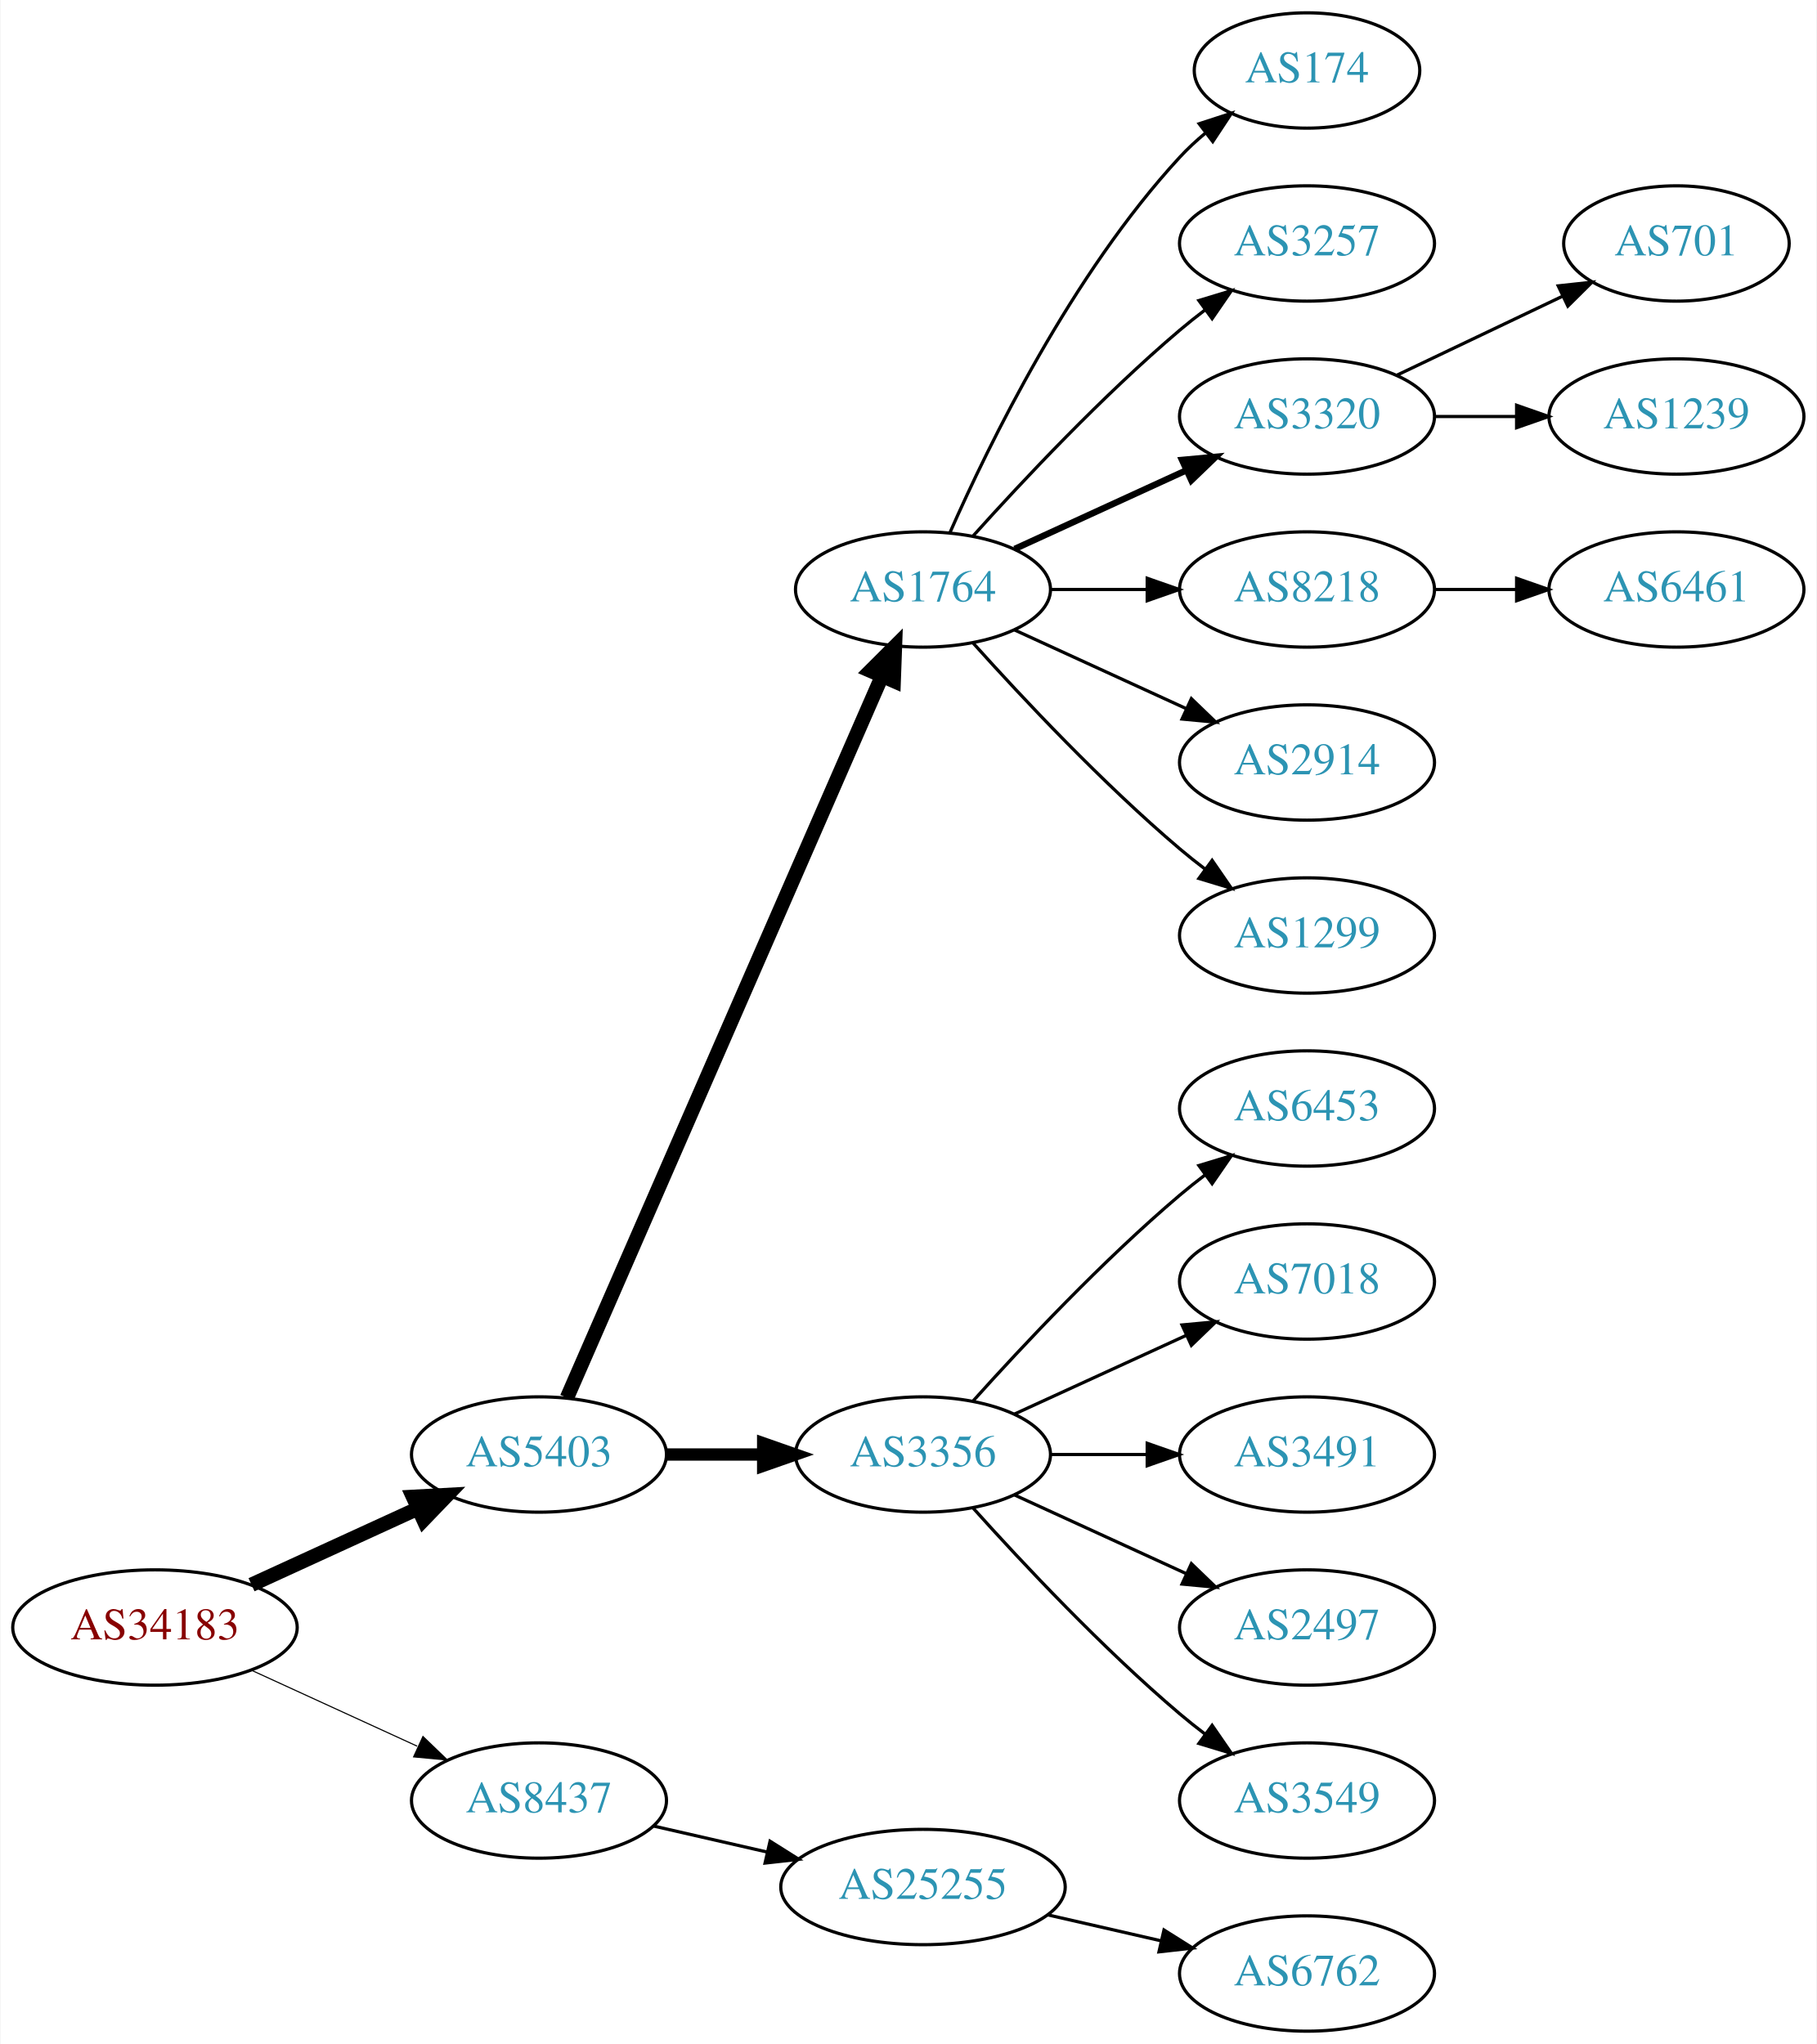
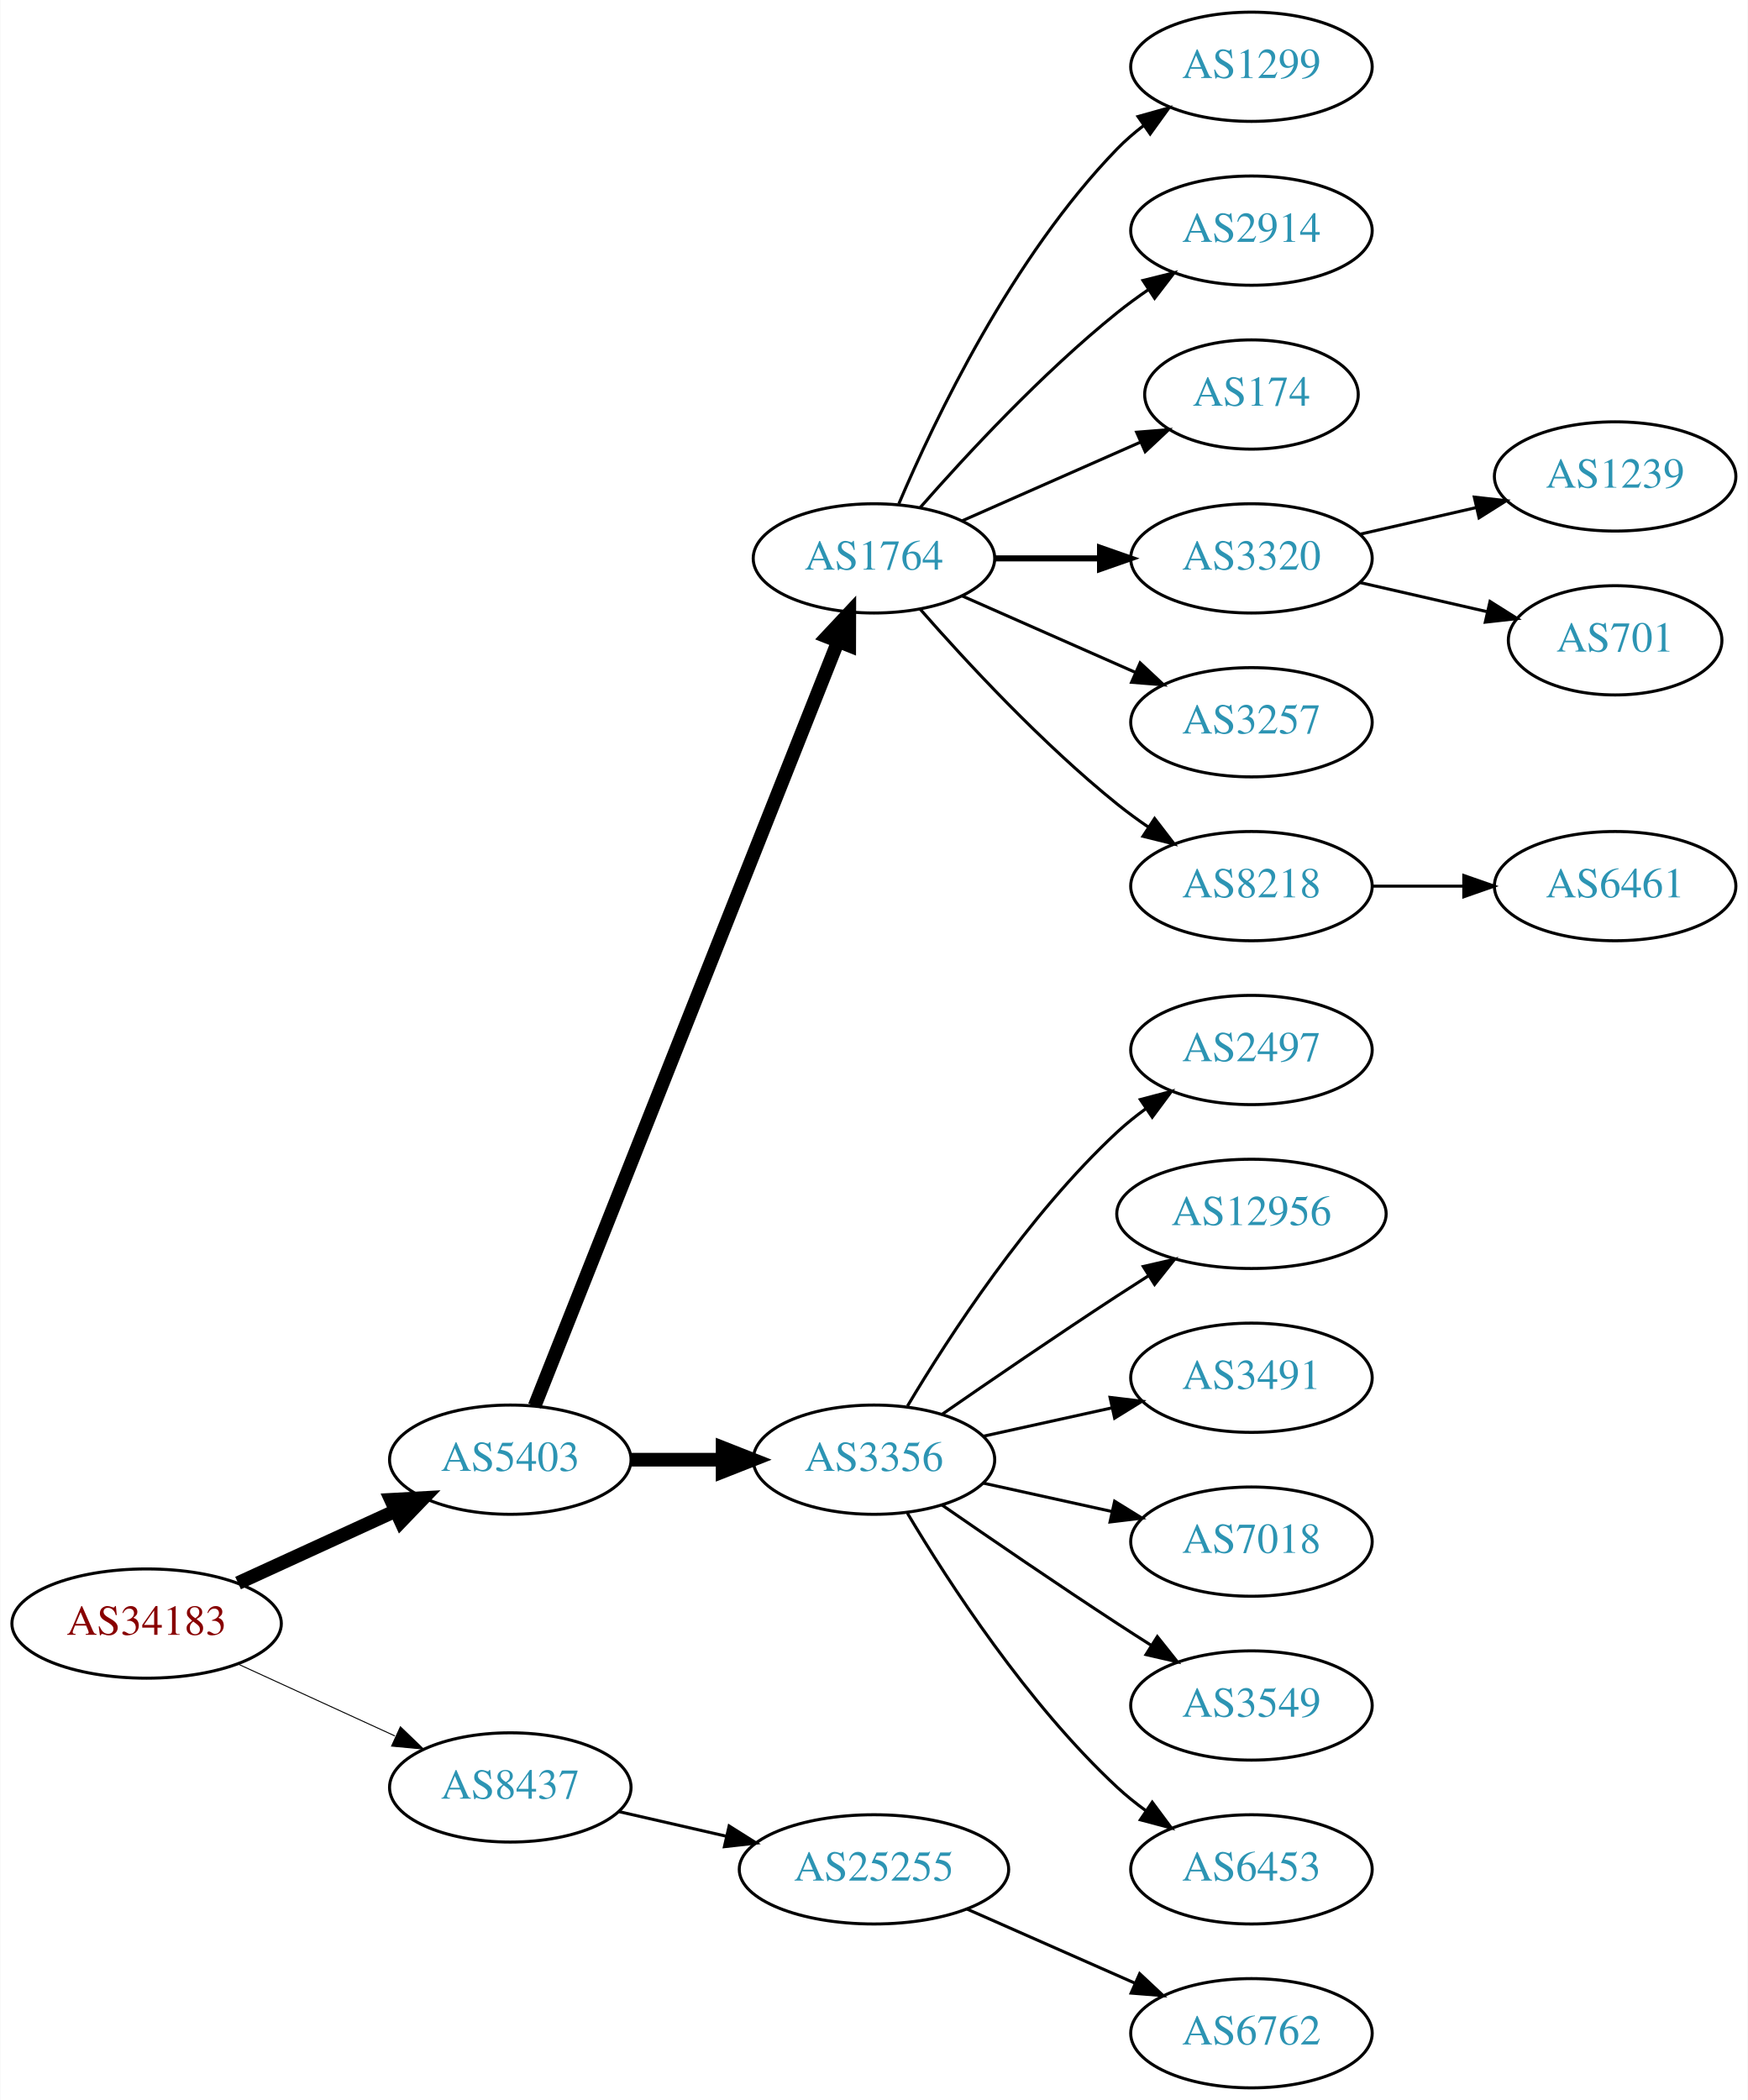
- <svg xmlns="http://www.w3.org/2000/svg" xmlns:xlink="http://www.w3.org/1999/xlink" width="567pt" height="638pt" viewBox="0.00 0.00 566.66 638.00">
-   <g id="graph0" class="graph" transform="scale(1 1) rotate(0) translate(4 634)">
-     <polygon fill="white" stroke="none" points="-4,4 -4,-634 562.663,-634 562.663,4 -4,4" />
+ <svg xmlns="http://www.w3.org/2000/svg" xmlns:xlink="http://www.w3.org/1999/xlink" width="576pt" height="692pt" viewBox="0.00 0.00 575.76 692.00">
+   <g id="graph0" class="graph" transform="scale(1 1) rotate(0) translate(4 688)">
+     <polygon fill="white" stroke="none" points="-4,4 -4,-688 571.762,-688 571.762,4 -4,4" />
    <g id="node1" class="node">
      <g id="a_node1">
        <a xlink:href="/asn/34183" xlink:title="AS34183 ~ AUSTRIA [AT]">
-           <ellipse fill="#ffffff" stroke="black" cx="44.196" cy="-126" rx="44.393" ry="18" />
-           <text text-anchor="middle" x="44.196" y="-122.3" font-family="Times,serif" font-size="14.00" fill="#880000">AS34183</text>
+           <ellipse fill="#ffffff" stroke="black" cx="44.196" cy="-153" rx="44.393" ry="18" />
+           <text text-anchor="middle" x="44.196" y="-149.3" font-family="Times,serif" font-size="14.00" fill="#880000">AS34183</text>
        </a>
      </g>
    </g>
    <g id="node2" class="node">
      <g id="a_node2">
        <a xlink:href="/asn/5403" xlink:title="AS5403 ~ AS5403 [AT]">
-           <ellipse fill="#ffffff" stroke="black" cx="164.039" cy="-180" rx="39.794" ry="18" />
-           <text text-anchor="middle" x="164.039" y="-176.3" font-family="Times,serif" font-size="14.00" fill="#2c94b3">AS5403</text>
+           <ellipse fill="#ffffff" stroke="black" cx="164.039" cy="-207" rx="39.794" ry="18" />
+           <text text-anchor="middle" x="164.039" y="-203.3" font-family="Times,serif" font-size="14.00" fill="#2c94b3">AS5403</text>
        </a>
      </g>
    </g>
    <g id="edge1" class="edge">
-       <path fill="none" stroke="black" stroke-width="4.5" d="M74.326,-139.348C89.937,-146.502 109.335,-155.391 126.007,-163.03" />
-       <polygon fill="black" stroke="black" stroke-width="4.5" points="124.727,-166.775 135.459,-167.362 128.008,-159.616 124.727,-166.775" />
+       <path fill="none" stroke="black" stroke-width="4.5" d="M74.326,-166.348C89.937,-173.502 109.335,-182.391 126.007,-190.03" />
+       <polygon fill="black" stroke="black" stroke-width="4.5" points="124.727,-193.775 135.459,-194.362 128.008,-186.616 124.727,-193.775" />
    </g>
    <g id="node3" class="node">
      <g id="a_node3">
        <a xlink:href="/asn/8437" xlink:title="AS8437 ~ Hutchison Drei Austria GmbH [AT]">
-           <ellipse fill="#ffffff" stroke="black" cx="164.039" cy="-72" rx="39.794" ry="18" />
-           <text text-anchor="middle" x="164.039" y="-68.3" font-family="Times,serif" font-size="14.00" fill="#2c94b3">AS8437</text>
+           <ellipse fill="#ffffff" stroke="black" cx="164.039" cy="-99" rx="39.794" ry="18" />
+           <text text-anchor="middle" x="164.039" y="-95.3" font-family="Times,serif" font-size="14.00" fill="#2c94b3">AS8437</text>
        </a>
      </g>
    </g>
    <g id="edge2" class="edge">
-       <path fill="none" stroke="black" stroke-width="0.346" d="M74.326,-112.652C89.937,-105.498 109.335,-96.609 126.007,-88.969" />
-       <polygon fill="black" stroke="black" stroke-width="0.346" points="127.826,-91.986 135.459,-84.638 124.91,-85.622 127.826,-91.986" />
+       <path fill="none" stroke="black" stroke-width="0.321" d="M74.326,-139.652C89.937,-132.498 109.335,-123.609 126.007,-115.97" />
+       <polygon fill="black" stroke="black" stroke-width="0.321" points="127.826,-118.986 135.459,-111.638 124.91,-112.622 127.826,-118.986" />
    </g>
    <g id="node4" class="node">
      <g id="a_node4">
        <a xlink:href="/asn/1764" xlink:title="AS1764 ~ NEXTLAYER-AS [AT]">
-           <ellipse fill="#ffffff" stroke="black" cx="283.881" cy="-450" rx="39.794" ry="18" />
-           <text text-anchor="middle" x="283.881" y="-446.3" font-family="Times,serif" font-size="14.00" fill="#2c94b3">AS1764</text>
+           <ellipse fill="#ffffff" stroke="black" cx="283.881" cy="-504" rx="39.794" ry="18" />
+           <text text-anchor="middle" x="283.881" y="-500.3" font-family="Times,serif" font-size="14.00" fill="#2c94b3">AS1764</text>
        </a>
      </g>
    </g>
    <g id="edge3" class="edge">
-       <path fill="none" stroke="black" stroke-width="4.5" d="M172.771,-197.715C192.872,-243.771 246.88,-367.514 270.983,-422.739" />
-       <polygon fill="black" stroke="black" stroke-width="4.5" points="267.512,-424.629 275.121,-432.219 274.729,-421.479 267.512,-424.629" />
+       <path fill="none" stroke="black" stroke-width="4.5" d="M172.057,-224.689C191.824,-274.507 248.066,-416.254 271.944,-476.436" />
+       <polygon fill="black" stroke="black" stroke-width="4.5" points="268.402,-478.185 275.75,-486.028 275.722,-475.281 268.402,-478.185" />
    </g>
    <g id="node5" class="node">
      <g id="a_node5">
        <a xlink:href="/asn/3356" xlink:title="AS3356 ~ Level 3 Parent, LLC [US]">
-           <ellipse fill="#ffffff" stroke="black" cx="283.881" cy="-180" rx="39.794" ry="18" />
-           <text text-anchor="middle" x="283.881" y="-176.3" font-family="Times,serif" font-size="14.00" fill="#2c94b3">AS3356</text>
+           <ellipse fill="#ffffff" stroke="black" cx="283.881" cy="-207" rx="39.794" ry="18" />
+           <text text-anchor="middle" x="283.881" y="-203.3" font-family="Times,serif" font-size="14.00" fill="#2c94b3">AS3356</text>
        </a>
      </g>
    </g>
    <g id="edge4" class="edge">
-       <path fill="none" stroke="black" stroke-width="3.857" d="M203.951,-180C213.505,-180 223.854,-180 233.817,-180" />
-       <polygon fill="black" stroke="black" stroke-width="3.857" points="234.009,-183.5 244.009,-180 234.009,-176.5 234.009,-183.5" />
-     </g>
-     <g id="node20" class="node">
-       <g id="a_node20">
+       <path fill="none" stroke="black" stroke-width="4.5" d="M203.951,-207C213.505,-207 223.854,-207 233.817,-207" />
+       <polygon fill="black" stroke="black" stroke-width="4.5" points="234.009,-210.938 244.009,-207 234.009,-203.063 234.009,-210.938" />
+     </g>
+     <g id="node21" class="node">
+       <g id="a_node21">
        <a xlink:href="/asn/25255" xlink:title="AS25255 ~ ==&gt; TELE2 AUSTRIA &lt;== [AT]">
-           <ellipse fill="#ffffff" stroke="black" cx="283.881" cy="-45" rx="44.393" ry="18" />
-           <text text-anchor="middle" x="283.881" y="-41.3" font-family="Times,serif" font-size="14.00" fill="#2c94b3">AS25255</text>
-         </a>
-       </g>
-     </g>
-     <g id="edge19" class="edge">
-       <path fill="none" stroke="black" d="M199.758,-64.045C210.896,-61.493 223.432,-58.621 235.325,-55.896" />
-       <polygon fill="black" stroke="black" points="236.153,-59.297 245.119,-53.652 234.59,-52.474 236.153,-59.297" />
+           <ellipse fill="#ffffff" stroke="black" cx="283.881" cy="-72" rx="44.393" ry="18" />
+           <text text-anchor="middle" x="283.881" y="-68.3" font-family="Times,serif" font-size="14.00" fill="#2c94b3">AS25255</text>
+         </a>
+       </g>
+     </g>
+     <g id="edge20" class="edge">
+       <path fill="none" stroke="black" d="M199.758,-91.045C210.896,-88.493 223.432,-85.621 235.325,-82.896" />
+       <polygon fill="black" stroke="black" points="236.153,-86.297 245.119,-80.652 234.59,-79.474 236.153,-86.297" />
    </g>
    <g id="node6" class="node">
      <g id="a_node6">
-         <a xlink:href="/asn/174" xlink:title="AS174 ~ Cogent Communications [US]">
-           <ellipse fill="#ffffff" stroke="black" cx="403.724" cy="-612" rx="35.194" ry="18" />
-           <text text-anchor="middle" x="403.724" y="-608.3" font-family="Times,serif" font-size="14.00" fill="#2c94b3">AS174</text>
+         <a xlink:href="/asn/1299" xlink:title="AS1299 ~ Telia Carrier [EU]">
+           <ellipse fill="#ffffff" stroke="black" cx="408.273" cy="-666" rx="39.794" ry="18" />
+           <text text-anchor="middle" x="408.273" y="-662.3" font-family="Times,serif" font-size="14.00" fill="#2c94b3">AS1299</text>
        </a>
      </g>
    </g>
    <g id="edge5" class="edge">
-       <path fill="none" stroke="black" d="M292.297,-467.761C304.365,-495.183 330.337,-548.473 364.077,-585 366.483,-587.604 369.18,-590.1 372.003,-592.449" />
-       <polygon fill="black" stroke="black" points="370.071,-595.378 380.147,-598.653 374.312,-589.809 370.071,-595.378" />
+       <path fill="none" stroke="black" d="M292.072,-521.975C303.839,-549.682 329.413,-603.348 364.077,-639 366.697,-641.695 369.638,-644.239 372.721,-646.608" />
+       <polygon fill="black" stroke="black" points="370.887,-649.597 381.089,-652.455 374.896,-643.859 370.887,-649.597" />
    </g>
    <g id="node7" class="node">
      <g id="a_node7">
-         <a xlink:href="/asn/3257" xlink:title="AS3257 ~ GTT [DE]">
-           <ellipse fill="#ffffff" stroke="black" cx="403.724" cy="-558" rx="39.794" ry="18" />
-           <text text-anchor="middle" x="403.724" y="-554.3" font-family="Times,serif" font-size="14.00" fill="#2c94b3">AS3257</text>
+         <a xlink:href="/asn/2914" xlink:title="AS2914 ~ NTT America, Inc. [US]">
+           <ellipse fill="#ffffff" stroke="black" cx="408.273" cy="-612" rx="39.794" ry="18" />
+           <text text-anchor="middle" x="408.273" y="-608.3" font-family="Times,serif" font-size="14.00" fill="#2c94b3">AS2914</text>
        </a>
      </g>
    </g>
    <g id="edge6" class="edge">
-       <path fill="none" stroke="black" d="M299.527,-466.725C314.828,-483.765 339.925,-510.523 364.077,-531 366.574,-533.117 369.235,-535.232 371.946,-537.293" />
-       <polygon fill="black" stroke="black" points="369.983,-540.194 380.123,-543.266 374.112,-534.541 369.983,-540.194" />
+       <path fill="none" stroke="black" d="M299.033,-520.663C314.135,-537.894 339.256,-565.024 364.077,-585 367.333,-587.62 370.858,-590.192 374.442,-592.646" />
+       <polygon fill="black" stroke="black" points="372.53,-595.577 382.815,-598.121 376.361,-589.719 372.53,-595.577" />
    </g>
    <g id="node8" class="node">
      <g id="a_node8">
-         <a xlink:href="/asn/3320" xlink:title="AS3320 ~ DTAG [DE]">
-           <ellipse fill="#ffffff" stroke="black" cx="403.724" cy="-504" rx="39.794" ry="18" />
-           <text text-anchor="middle" x="403.724" y="-500.3" font-family="Times,serif" font-size="14.00" fill="#2c94b3">AS3320</text>
+         <a xlink:href="/asn/174" xlink:title="AS174 ~ Cogent Communications [US]">
+           <ellipse fill="#ffffff" stroke="black" cx="408.273" cy="-558" rx="35.194" ry="18" />
+           <text text-anchor="middle" x="408.273" y="-554.3" font-family="Times,serif" font-size="14.00" fill="#2c94b3">AS174</text>
        </a>
      </g>
    </g>
    <g id="edge7" class="edge">
-       <path fill="none" stroke="black" stroke-width="2" d="M312.51,-462.661C328.467,-469.973 348.738,-479.261 366.02,-487.181" />
-       <polygon fill="black" stroke="black" stroke-width="2" points="364.719,-490.435 375.268,-491.419 367.635,-484.071 364.719,-490.435" />
+       <path fill="none" stroke="black" d="M312.96,-516.389C330.389,-524.078 352.946,-534.031 371.63,-542.274" />
+       <polygon fill="black" stroke="black" points="370.438,-545.573 381,-546.408 373.263,-539.169 370.438,-545.573" />
    </g>
    <g id="node9" class="node">
      <g id="a_node9">
-         <a xlink:href="/asn/8218" xlink:title="AS8218 ~ legacy Neotelecoms [FR]">
-           <ellipse fill="#ffffff" stroke="black" cx="403.724" cy="-450" rx="39.794" ry="18" />
-           <text text-anchor="middle" x="403.724" y="-446.3" font-family="Times,serif" font-size="14.00" fill="#2c94b3">AS8218</text>
+         <a xlink:href="/asn/3320" xlink:title="AS3320 ~ DTAG [DE]">
+           <ellipse fill="#ffffff" stroke="black" cx="408.273" cy="-504" rx="39.794" ry="18" />
+           <text text-anchor="middle" x="408.273" y="-500.3" font-family="Times,serif" font-size="14.00" fill="#2c94b3">AS3320</text>
        </a>
      </g>
    </g>
    <g id="edge8" class="edge">
-       <path fill="none" stroke="black" d="M323.794,-450C333.347,-450 343.697,-450 353.659,-450" />
-       <polygon fill="black" stroke="black" points="353.852,-453.5 363.852,-450 353.852,-446.5 353.852,-453.5" />
+       <path fill="none" stroke="black" stroke-width="2" d="M323.607,-504C334.545,-504 346.596,-504 358.062,-504" />
+       <polygon fill="black" stroke="black" stroke-width="2" points="358.38,-507.5 368.38,-504 358.38,-500.5 358.38,-507.5" />
    </g>
    <g id="node10" class="node">
      <g id="a_node10">
-         <a xlink:href="/asn/2914" xlink:title="AS2914 ~ NTT America, Inc. [US]">
-           <ellipse fill="#ffffff" stroke="black" cx="403.724" cy="-396" rx="39.794" ry="18" />
-           <text text-anchor="middle" x="403.724" y="-392.3" font-family="Times,serif" font-size="14.00" fill="#2c94b3">AS2914</text>
+         <a xlink:href="/asn/3257" xlink:title="AS3257 ~ GTT [DE]">
+           <ellipse fill="#ffffff" stroke="black" cx="408.273" cy="-450" rx="39.794" ry="18" />
+           <text text-anchor="middle" x="408.273" y="-446.3" font-family="Times,serif" font-size="14.00" fill="#2c94b3">AS3257</text>
        </a>
      </g>
    </g>
    <g id="edge9" class="edge">
-       <path fill="none" stroke="black" d="M312.51,-437.339C328.467,-430.027 348.738,-420.739 366.02,-412.819" />
-       <polygon fill="black" stroke="black" points="367.635,-415.929 375.268,-408.581 364.719,-409.565 367.635,-415.929" />
+       <path fill="none" stroke="black" d="M312.96,-491.611C329.908,-484.134 351.706,-474.517 370.075,-466.412" />
+       <polygon fill="black" stroke="black" points="371.589,-469.57 379.325,-462.331 368.763,-463.166 371.589,-469.57" />
    </g>
    <g id="node11" class="node">
      <g id="a_node11">
-         <a xlink:href="/asn/1299" xlink:title="AS1299 ~ Telia Carrier [EU]">
-           <ellipse fill="#ffffff" stroke="black" cx="403.724" cy="-342" rx="39.794" ry="18" />
-           <text text-anchor="middle" x="403.724" y="-338.3" font-family="Times,serif" font-size="14.00" fill="#2c94b3">AS1299</text>
+         <a xlink:href="/asn/8218" xlink:title="AS8218 ~ legacy Neotelecoms [FR]">
+           <ellipse fill="#ffffff" stroke="black" cx="408.273" cy="-396" rx="39.794" ry="18" />
+           <text text-anchor="middle" x="408.273" y="-392.3" font-family="Times,serif" font-size="14.00" fill="#2c94b3">AS8218</text>
        </a>
      </g>
    </g>
    <g id="edge10" class="edge">
-       <path fill="none" stroke="black" d="M299.527,-433.275C314.828,-416.235 339.925,-389.477 364.077,-369 366.574,-366.883 369.235,-364.768 371.946,-362.707" />
-       <polygon fill="black" stroke="black" points="374.112,-365.459 380.123,-356.734 369.983,-359.806 374.112,-365.459" />
+       <path fill="none" stroke="black" d="M299.033,-487.337C314.135,-470.106 339.256,-442.976 364.077,-423 367.333,-420.38 370.858,-417.808 374.442,-415.354" />
+       <polygon fill="black" stroke="black" points="376.361,-418.281 382.815,-409.879 372.53,-412.423 376.361,-418.281" />
+     </g>
+     <g id="node12" class="node">
+       <g id="a_node12">
+         <a xlink:href="/asn/2497" xlink:title="AS2497 ~ Internet Initiative Japan Inc. [JP]">
+           <ellipse fill="#ffffff" stroke="black" cx="408.273" cy="-342" rx="39.794" ry="18" />
+           <text text-anchor="middle" x="408.273" y="-338.3" font-family="Times,serif" font-size="14.00" fill="#2c94b3">AS2497</text>
+         </a>
+       </g>
+     </g>
+     <g id="edge11" class="edge">
+       <path fill="none" stroke="black" d="M294.927,-224.671C308.498,-247.472 334.43,-287.472 364.077,-315 366.984,-317.699 370.197,-320.28 373.521,-322.703" />
+       <polygon fill="black" stroke="black" points="371.656,-325.667 381.899,-328.375 375.58,-319.87 371.656,-325.667" />
+     </g>
+     <g id="node13" class="node">
+       <g id="a_node13">
+         <a xlink:href="/asn/12956" xlink:title="AS12956 ~ TELXIUS [ES]">
+           <ellipse fill="#ffffff" stroke="black" cx="408.273" cy="-288" rx="44.393" ry="18" />
+           <text text-anchor="middle" x="408.273" y="-284.3" font-family="Times,serif" font-size="14.00" fill="#2c94b3">AS12956</text>
+         </a>
+       </g>
+     </g>
+     <g id="edge12" class="edge">
+       <path fill="none" stroke="black" d="M306.238,-221.901C322.089,-232.877 344.292,-248.079 364.077,-261 367.398,-263.169 370.88,-265.406 374.367,-267.621" />
+       <polygon fill="black" stroke="black" points="372.623,-270.66 382.949,-273.032 376.356,-264.738 372.623,-270.66" />
    </g>
    <g id="node14" class="node">
      <g id="a_node14">
-         <a xlink:href="/asn/6453" xlink:title="AS6453 ~ TATA COMMUNICATIONS (AMERICA) INC [US]">
-           <ellipse fill="#ffffff" stroke="black" cx="403.724" cy="-288" rx="39.794" ry="18" />
-           <text text-anchor="middle" x="403.724" y="-284.3" font-family="Times,serif" font-size="14.00" fill="#2c94b3">AS6453</text>
+         <a xlink:href="/asn/3491" xlink:title="AS3491 ~ PCCW Global, Inc. [US]">
+           <ellipse fill="#ffffff" stroke="black" cx="408.273" cy="-234" rx="39.794" ry="18" />
+           <text text-anchor="middle" x="408.273" y="-230.3" font-family="Times,serif" font-size="14.00" fill="#2c94b3">AS3491</text>
        </a>
      </g>
    </g>
    <g id="edge13" class="edge">
-       <path fill="none" stroke="black" d="M299.527,-196.725C314.828,-213.765 339.925,-240.523 364.077,-261 366.574,-263.117 369.235,-265.232 371.946,-267.293" />
-       <polygon fill="black" stroke="black" points="369.983,-270.194 380.123,-273.266 374.112,-264.541 369.983,-270.194" />
+       <path fill="none" stroke="black" d="M319.954,-214.737C333.141,-217.646 348.321,-220.995 362.287,-224.076" />
+       <polygon fill="black" stroke="black" points="361.676,-227.525 372.196,-226.262 363.184,-220.69 361.676,-227.525" />
    </g>
    <g id="node15" class="node">
      <g id="a_node15">
        <a xlink:href="/asn/7018" xlink:title="AS7018 ~ AT&amp;T Services, Inc. [US]">
-           <ellipse fill="#ffffff" stroke="black" cx="403.724" cy="-234" rx="39.794" ry="18" />
-           <text text-anchor="middle" x="403.724" y="-230.3" font-family="Times,serif" font-size="14.00" fill="#2c94b3">AS7018</text>
+           <ellipse fill="#ffffff" stroke="black" cx="408.273" cy="-180" rx="39.794" ry="18" />
+           <text text-anchor="middle" x="408.273" y="-176.3" font-family="Times,serif" font-size="14.00" fill="#2c94b3">AS7018</text>
        </a>
      </g>
    </g>
    <g id="edge14" class="edge">
-       <path fill="none" stroke="black" d="M312.51,-192.661C328.467,-199.973 348.738,-209.261 366.02,-217.181" />
-       <polygon fill="black" stroke="black" points="364.719,-220.435 375.268,-221.419 367.635,-214.071 364.719,-220.435" />
+       <path fill="none" stroke="black" d="M319.954,-199.263C333.141,-196.354 348.321,-193.005 362.287,-189.924" />
+       <polygon fill="black" stroke="black" points="363.184,-193.31 372.196,-187.738 361.676,-186.475 363.184,-193.31" />
    </g>
    <g id="node16" class="node">
      <g id="a_node16">
-         <a xlink:href="/asn/3491" xlink:title="AS3491 ~ PCCW Global, Inc. [US]">
-           <ellipse fill="#ffffff" stroke="black" cx="403.724" cy="-180" rx="39.794" ry="18" />
-           <text text-anchor="middle" x="403.724" y="-176.3" font-family="Times,serif" font-size="14.00" fill="#2c94b3">AS3491</text>
+         <a xlink:href="/asn/3549" xlink:title="AS3549 ~ Level 3 Parent, LLC [US]">
+           <ellipse fill="#ffffff" stroke="black" cx="408.273" cy="-126" rx="39.794" ry="18" />
+           <text text-anchor="middle" x="408.273" y="-122.3" font-family="Times,serif" font-size="14.00" fill="#2c94b3">AS3549</text>
        </a>
      </g>
    </g>
    <g id="edge15" class="edge">
-       <path fill="none" stroke="black" d="M323.794,-180C333.347,-180 343.697,-180 353.659,-180" />
-       <polygon fill="black" stroke="black" points="353.852,-183.5 363.852,-180 353.852,-176.5 353.852,-183.5" />
+       <path fill="none" stroke="black" d="M306.238,-192.099C322.089,-181.123 344.292,-165.921 364.077,-153 367.659,-150.661 371.43,-148.241 375.19,-145.856" />
+       <polygon fill="black" stroke="black" points="377.252,-148.693 383.851,-140.404 373.523,-142.769 377.252,-148.693" />
    </g>
    <g id="node17" class="node">
      <g id="a_node17">
-         <a xlink:href="/asn/2497" xlink:title="AS2497 ~ Internet Initiative Japan Inc. [JP]">
-           <ellipse fill="#ffffff" stroke="black" cx="403.724" cy="-126" rx="39.794" ry="18" />
-           <text text-anchor="middle" x="403.724" y="-122.3" font-family="Times,serif" font-size="14.00" fill="#2c94b3">AS2497</text>
+         <a xlink:href="/asn/6453" xlink:title="AS6453 ~ TATA COMMUNICATIONS (AMERICA) INC [US]">
+           <ellipse fill="#ffffff" stroke="black" cx="408.273" cy="-72" rx="39.794" ry="18" />
+           <text text-anchor="middle" x="408.273" y="-68.3" font-family="Times,serif" font-size="14.00" fill="#2c94b3">AS6453</text>
        </a>
      </g>
    </g>
    <g id="edge16" class="edge">
-       <path fill="none" stroke="black" d="M312.51,-167.339C328.467,-160.027 348.738,-150.739 366.02,-142.819" />
-       <polygon fill="black" stroke="black" points="367.635,-145.929 375.268,-138.581 364.719,-139.565 367.635,-145.929" />
+       <path fill="none" stroke="black" d="M294.927,-189.329C308.498,-166.528 334.43,-126.528 364.077,-99 366.984,-96.302 370.197,-93.72 373.521,-91.297" />
+       <polygon fill="black" stroke="black" points="375.58,-94.13 381.899,-85.625 371.656,-88.333 375.58,-94.13" />
    </g>
    <g id="node18" class="node">
      <g id="a_node18">
-         <a xlink:href="/asn/3549" xlink:title="AS3549 ~ Level 3 Parent, LLC [US]">
-           <ellipse fill="#ffffff" stroke="black" cx="403.724" cy="-72" rx="39.794" ry="18" />
-           <text text-anchor="middle" x="403.724" y="-68.3" font-family="Times,serif" font-size="14.00" fill="#2c94b3">AS3549</text>
+         <a xlink:href="/asn/1239" xlink:title="AS1239 ~ Sprint [US]">
+           <ellipse fill="#ffffff" stroke="black" cx="528.116" cy="-531" rx="39.794" ry="18" />
+           <text text-anchor="middle" x="528.116" y="-527.3" font-family="Times,serif" font-size="14.00" fill="#2c94b3">AS1239</text>
        </a>
      </g>
    </g>
    <g id="edge17" class="edge">
-       <path fill="none" stroke="black" d="M299.527,-163.275C314.828,-146.235 339.925,-119.477 364.077,-99 366.574,-96.883 369.235,-94.768 371.946,-92.707" />
-       <polygon fill="black" stroke="black" points="374.112,-95.459 380.123,-86.734 369.983,-89.806 374.112,-95.459" />
-     </g>
-     <g id="node12" class="node">
-       <g id="a_node12">
-         <a xlink:href="/asn/701" xlink:title="AS701 ~ UUNET [US]">
-           <ellipse fill="#ffffff" stroke="black" cx="519.017" cy="-558" rx="35.194" ry="18" />
-           <text text-anchor="middle" x="519.017" y="-554.3" font-family="Times,serif" font-size="14.00" fill="#2c94b3">AS701</text>
-         </a>
-       </g>
-     </g>
-     <g id="edge11" class="edge">
-       <path fill="none" stroke="black" d="M431.86,-516.934C447.292,-524.29 466.778,-533.577 483.313,-541.459" />
-       <polygon fill="black" stroke="black" points="482.121,-544.768 492.654,-545.911 485.133,-538.449 482.121,-544.768" />
-     </g>
-     <g id="node13" class="node">
-       <g id="a_node13">
-         <a xlink:href="/asn/1239" xlink:title="AS1239 ~ Sprint [US]">
-           <ellipse fill="#ffffff" stroke="black" cx="519.017" cy="-504" rx="39.794" ry="18" />
-           <text text-anchor="middle" x="519.017" y="-500.3" font-family="Times,serif" font-size="14.00" fill="#2c94b3">AS1239</text>
-         </a>
-       </g>
-     </g>
-     <g id="edge12" class="edge">
-       <path fill="none" stroke="black" d="M443.396,-504C451.599,-504 460.363,-504 468.895,-504" />
-       <polygon fill="black" stroke="black" points="469.134,-507.5 479.134,-504 469.134,-500.5 469.134,-507.5" />
+       <path fill="none" stroke="black" d="M443.993,-511.955C455.993,-514.704 469.613,-517.825 482.306,-520.733" />
+       <polygon fill="black" stroke="black" points="481.708,-524.187 492.238,-523.009 483.272,-517.364 481.708,-524.187" />
    </g>
    <g id="node19" class="node">
      <g id="a_node19">
+         <a xlink:href="/asn/701" xlink:title="AS701 ~ UUNET [US]">
+           <ellipse fill="#ffffff" stroke="black" cx="528.116" cy="-477" rx="35.194" ry="18" />
+           <text text-anchor="middle" x="528.116" y="-473.3" font-family="Times,serif" font-size="14.00" fill="#2c94b3">AS701</text>
+         </a>
+       </g>
+     </g>
+     <g id="edge18" class="edge">
+       <path fill="none" stroke="black" d="M443.993,-496.045C457.085,-493.045 472.107,-489.604 485.748,-486.478" />
+       <polygon fill="black" stroke="black" points="486.89,-489.807 495.855,-484.162 485.326,-482.984 486.89,-489.807" />
+     </g>
+     <g id="node20" class="node">
+       <g id="a_node20">
        <a xlink:href="/asn/6461" xlink:title="AS6461 ~ Zayo Bandwidth [US]">
-           <ellipse fill="#ffffff" stroke="black" cx="519.017" cy="-450" rx="39.794" ry="18" />
-           <text text-anchor="middle" x="519.017" y="-446.3" font-family="Times,serif" font-size="14.00" fill="#2c94b3">AS6461</text>
-         </a>
-       </g>
-     </g>
-     <g id="edge18" class="edge">
-       <path fill="none" stroke="black" d="M443.396,-450C451.599,-450 460.363,-450 468.895,-450" />
-       <polygon fill="black" stroke="black" points="469.134,-453.5 479.134,-450 469.134,-446.5 469.134,-453.5" />
-     </g>
-     <g id="node21" class="node">
-       <g id="a_node21">
+           <ellipse fill="#ffffff" stroke="black" cx="528.116" cy="-396" rx="39.794" ry="18" />
+           <text text-anchor="middle" x="528.116" y="-392.3" font-family="Times,serif" font-size="14.00" fill="#2c94b3">AS6461</text>
+         </a>
+       </g>
+     </g>
+     <g id="edge19" class="edge">
+       <path fill="none" stroke="black" d="M448.186,-396C457.739,-396 468.089,-396 478.052,-396" />
+       <polygon fill="black" stroke="black" points="478.244,-399.5 488.244,-396 478.244,-392.5 478.244,-399.5" />
+     </g>
+     <g id="node22" class="node">
+       <g id="a_node22">
        <a xlink:href="/asn/6762" xlink:title="AS6762 ~ TELECOM ITALIA SPARKLE S.p.A. [IT]">
-           <ellipse fill="#ffffff" stroke="black" cx="403.724" cy="-18" rx="39.794" ry="18" />
-           <text text-anchor="middle" x="403.724" y="-14.3" font-family="Times,serif" font-size="14.00" fill="#2c94b3">AS6762</text>
-         </a>
-       </g>
-     </g>
-     <g id="edge20" class="edge">
-       <path fill="none" stroke="black" d="M322.816,-36.308C334.057,-33.733 346.469,-30.889 358.092,-28.226" />
-       <polygon fill="black" stroke="black" points="359.088,-31.588 368.054,-25.944 357.525,-24.765 359.088,-31.588" />
+           <ellipse fill="#ffffff" stroke="black" cx="408.273" cy="-18" rx="39.794" ry="18" />
+           <text text-anchor="middle" x="408.273" y="-14.3" font-family="Times,serif" font-size="14.00" fill="#2c94b3">AS6762</text>
+         </a>
+       </g>
+     </g>
+     <g id="edge21" class="edge">
+       <path fill="none" stroke="black" d="M314.509,-58.928C331.103,-51.606 351.963,-42.403 369.696,-34.579" />
+       <polygon fill="black" stroke="black" points="371.443,-37.634 379.18,-30.395 368.618,-31.23 371.443,-37.634" />
    </g>
  </g>
</svg>
